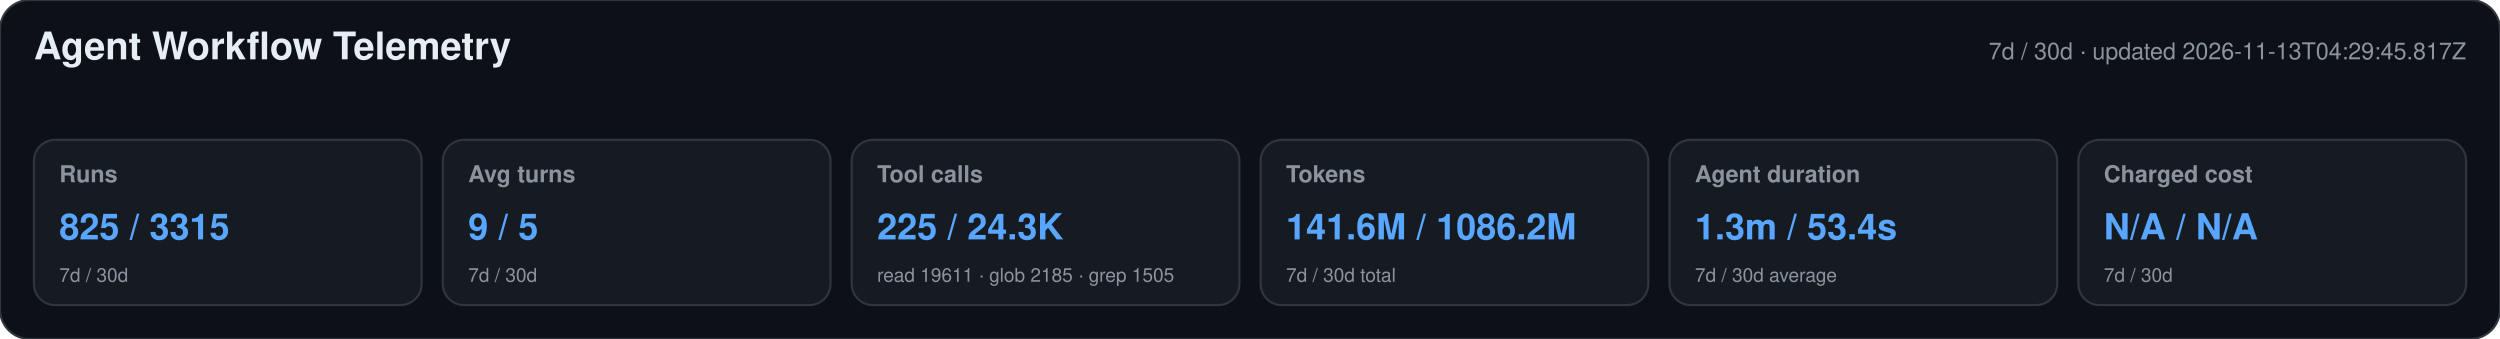
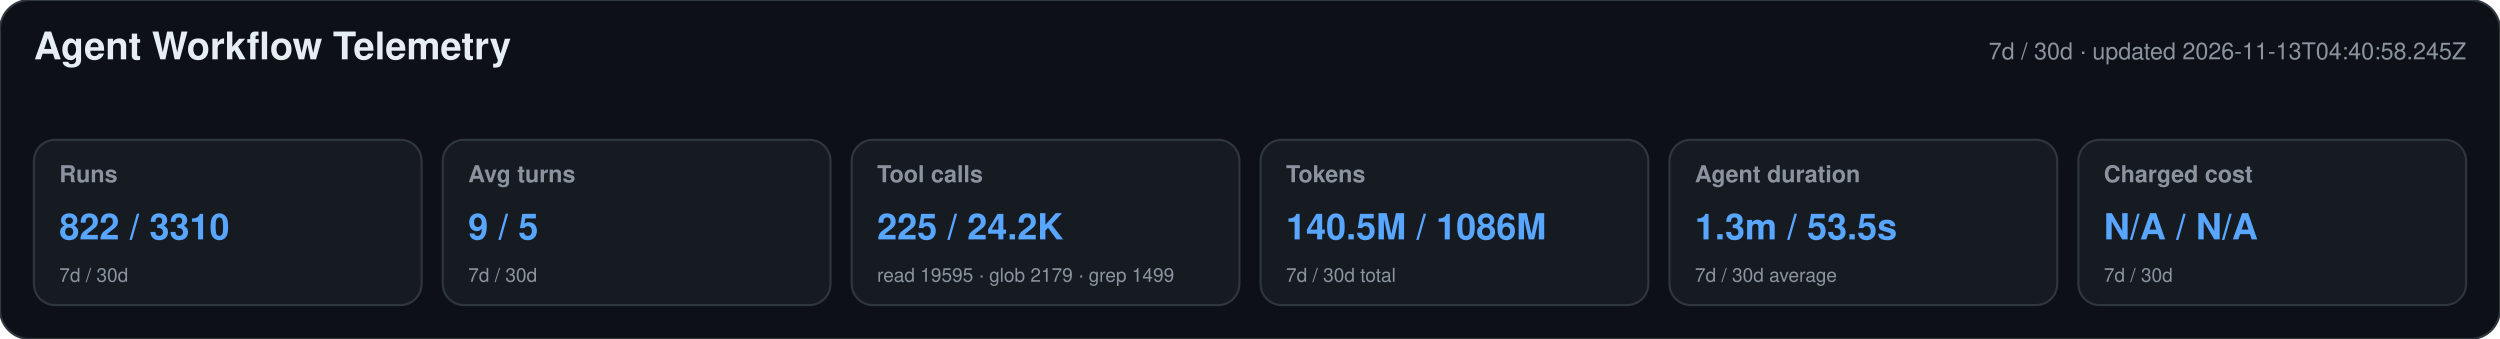
<svg xmlns="http://www.w3.org/2000/svg" width="1180" height="160" viewBox="0 0 1180 160" role="img" aria-labelledby="title desc">
  <style>text{font-family:-apple-system,BlinkMacSystemFont,"Segoe UI",Helvetica,Arial,sans-serif}.heading{font-size:18px;font-weight:650;fill:#e6edf3}.meta,.label,.secondary{fill:#8b949e}.meta,.label{font-size:11px}.label{font-weight:600}.primary{font-size:17px;font-weight:700;fill:#58a6ff}.secondary{font-size:9px}</style>
  <rect width="1180" height="160" rx="14" fill="#0d1117" stroke="#30363d" />
  <text x="16" y="28" class="heading">Agent Workflow Telemetry</text>
-   <text x="1164" y="28" text-anchor="end" class="meta">7d / 30d · updated 2026-11-13T04:29:45.817Z</text>
+   <text x="1164" y="28" text-anchor="end" class="meta">7d / 30d · updated 2026-11-13T04:40:58.245Z</text>
  <g>
    <rect x="16" y="66" width="183" height="78" rx="10" fill="#161b22" stroke="#30363d" />
    <text x="28" y="86" class="label">Runs</text>
-     <text x="28" y="113" class="primary">825 / 3315</text>
+     <text x="28" y="113" class="primary">822 / 3310</text>
    <text x="28" y="133" class="secondary">7d / 30d</text>
  </g>
  <g>
    <rect x="209" y="66" width="183" height="78" rx="10" fill="#161b22" stroke="#30363d" />
    <text x="221" y="86" class="label">Avg turns</text>
    <text x="221" y="113" class="primary">9 / 5</text>
    <text x="221" y="133" class="secondary">7d / 30d</text>
  </g>
  <g>
    <rect x="402" y="66" width="183" height="78" rx="10" fill="#161b22" stroke="#30363d" />
    <text x="414" y="86" class="label">Tool calls</text>
-     <text x="414" y="113" class="primary">225 / 24.3K</text>
-     <text x="414" y="133" class="secondary">read 19611 · glob 2185 · grep 1505</text>
+     <text x="414" y="113" class="primary">225 / 24.2K</text>
+     <text x="414" y="133" class="secondary">read 19595 · glob 2179 · grep 1499</text>
  </g>
  <g>
    <rect x="595" y="66" width="183" height="78" rx="10" fill="#161b22" stroke="#30363d" />
    <text x="607" y="86" class="label">Tokens</text>
-     <text x="607" y="113" class="primary">141.6M / 1086.2M</text>
+     <text x="607" y="113" class="primary">140.5M / 1086M</text>
    <text x="607" y="133" class="secondary">7d / 30d total</text>
  </g>
  <g>
    <rect x="788" y="66" width="183" height="78" rx="10" fill="#161b22" stroke="#30363d" />
    <text x="800" y="86" class="label">Agent duration</text>
-     <text x="800" y="113" class="primary">1.3m / 53.4s</text>
+     <text x="800" y="113" class="primary">1.3m / 53.5s</text>
    <text x="800" y="133" class="secondary">7d / 30d average</text>
  </g>
  <g>
    <rect x="981" y="66" width="183" height="78" rx="10" fill="#161b22" stroke="#30363d" />
    <text x="993" y="86" class="label">Charged cost</text>
    <text x="993" y="113" class="primary">N/A / N/A</text>
    <text x="993" y="133" class="secondary">7d / 30d</text>
  </g>
</svg>
